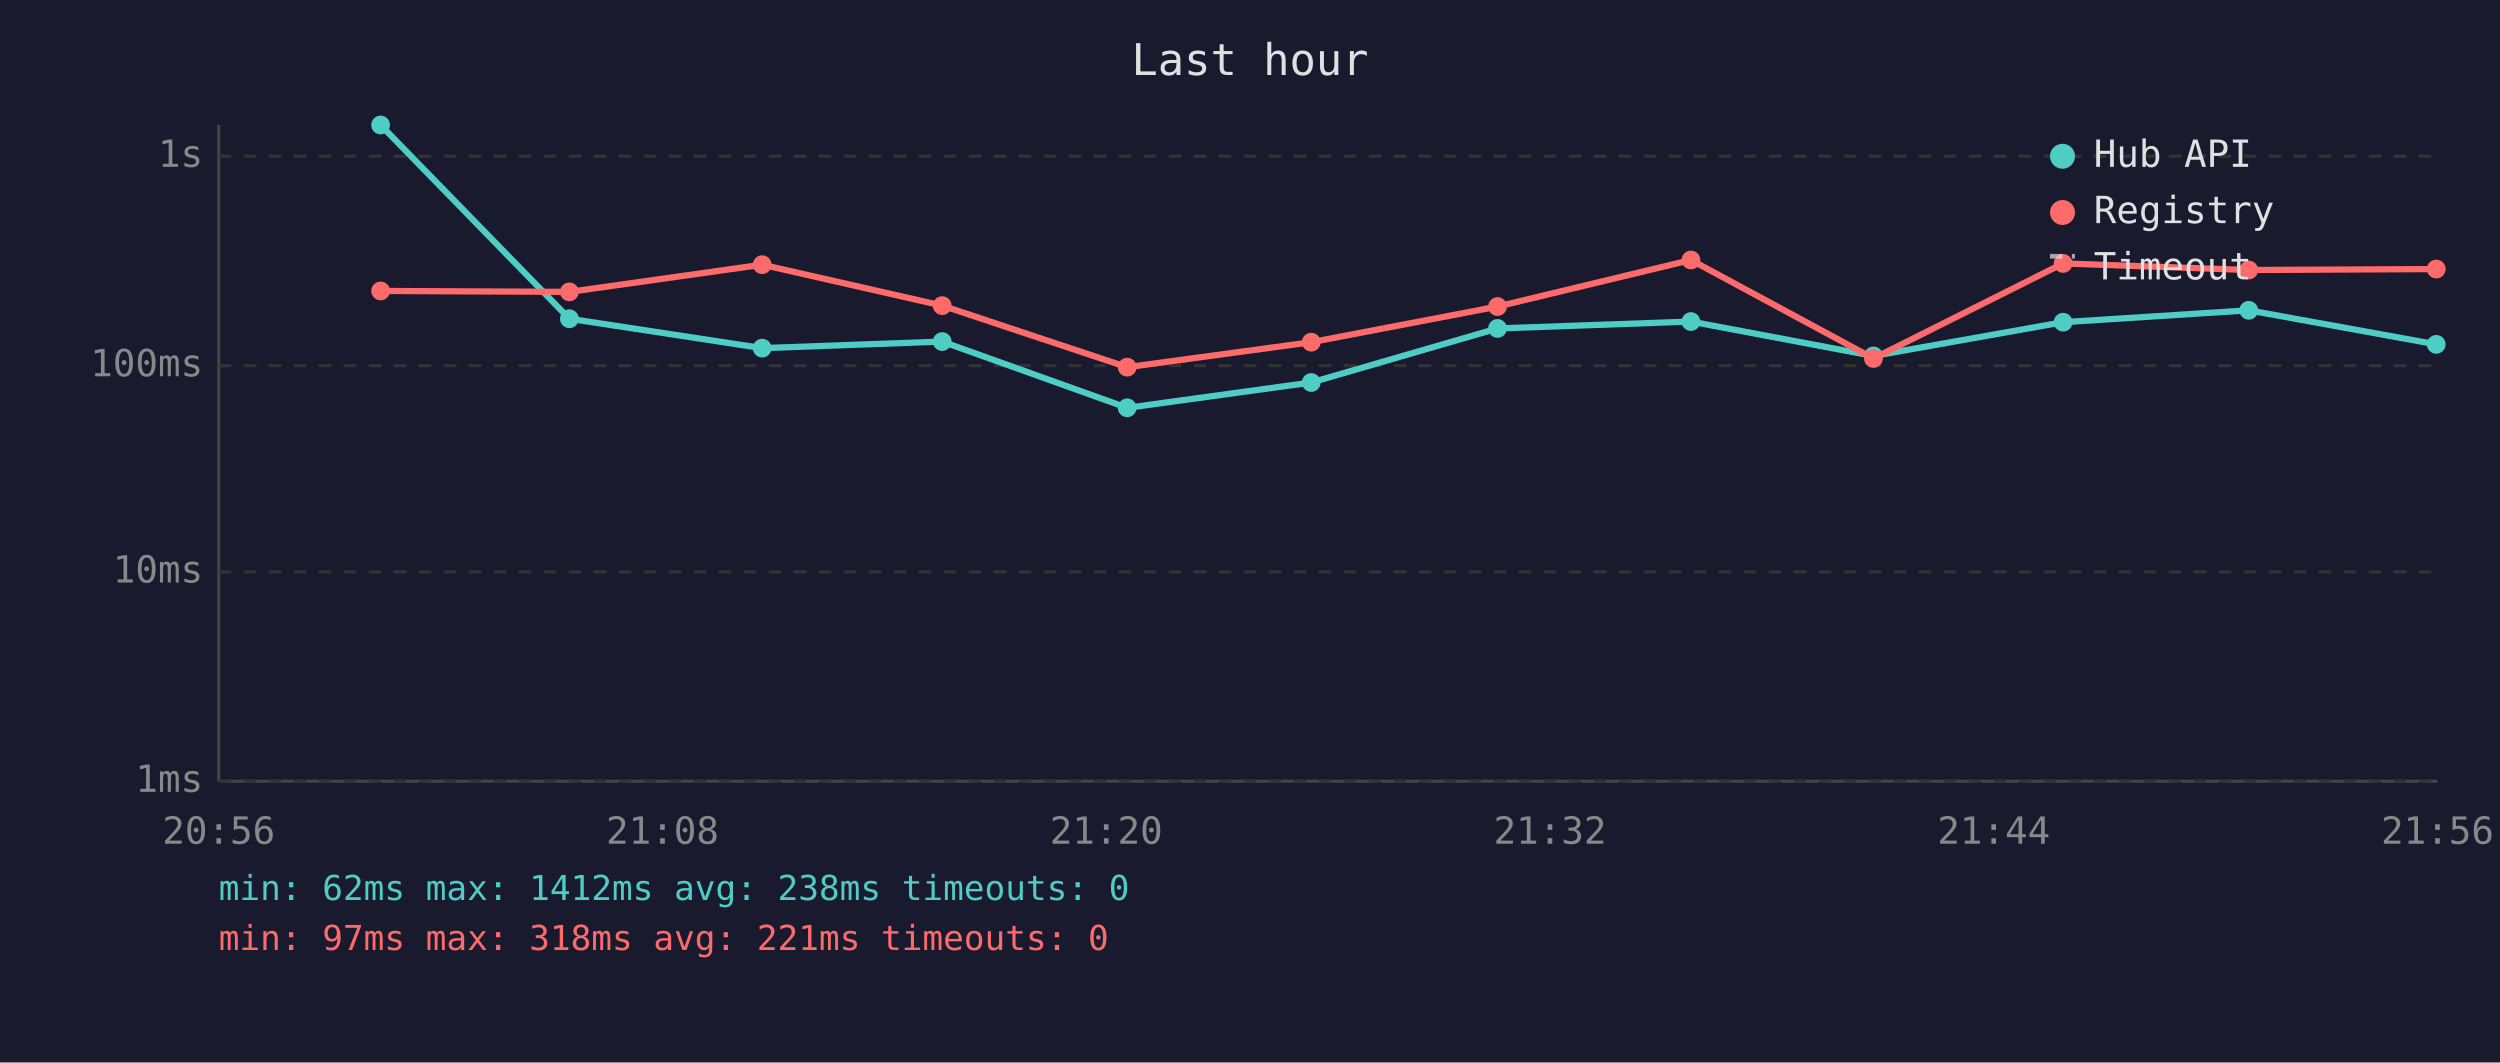
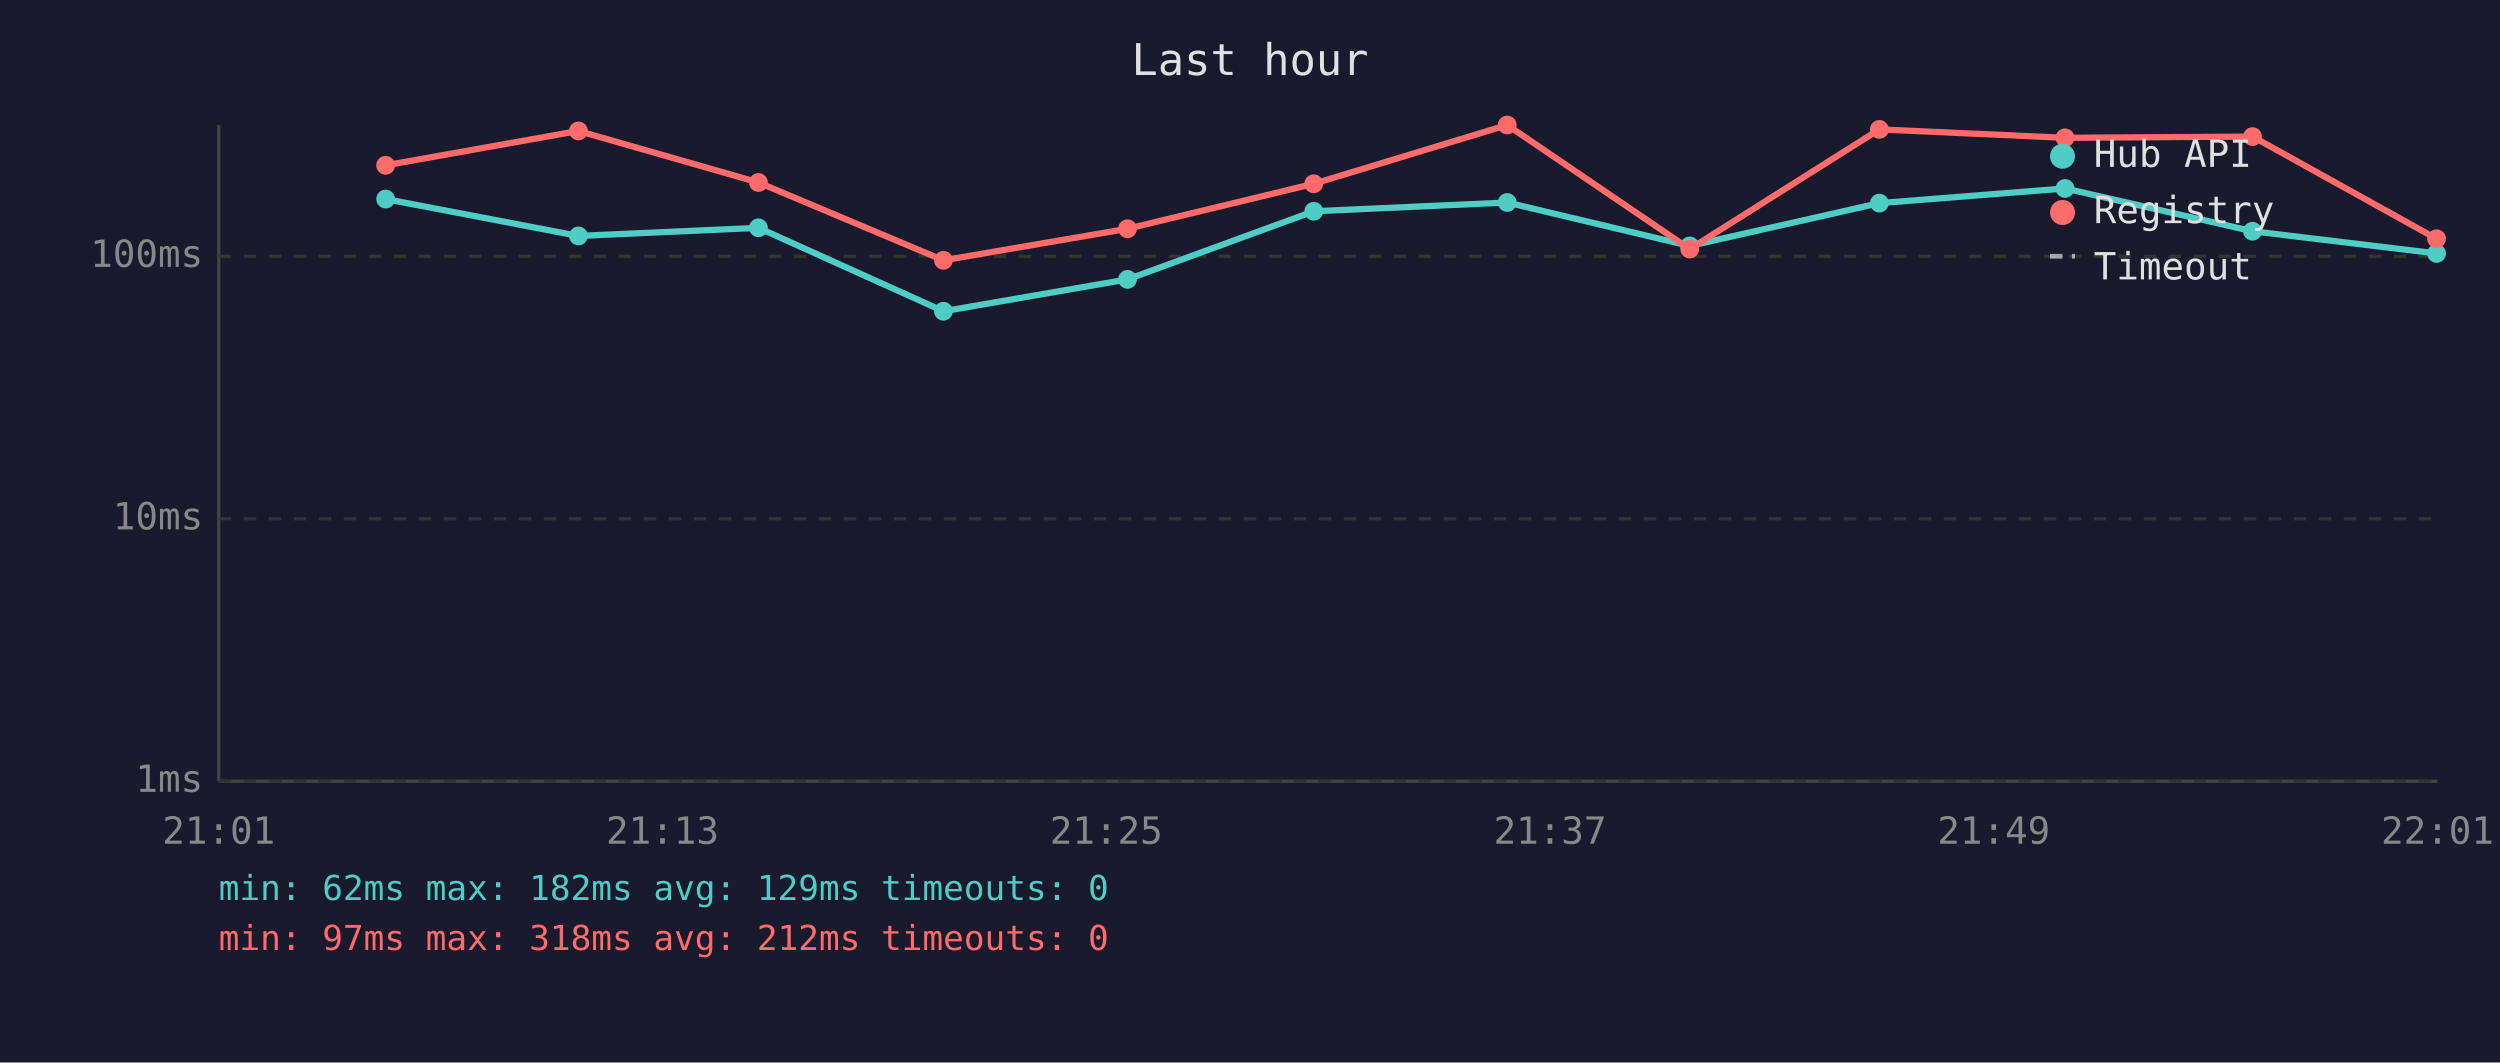
<svg xmlns="http://www.w3.org/2000/svg" viewBox="0 0 800 340" font-family="monospace" font-size="12">
  <rect width="800" height="340" fill="#1a1a2e" />
  <text x="400" y="24" fill="#e0e0e0" font-size="14" text-anchor="middle">Last hour</text>
  <line x1="70" y1="40" x2="70" y2="250" stroke="#444" stroke-width="1" />
  <line x1="70" y1="250" x2="780" y2="250" stroke="#444" stroke-width="1" />
  <line x1="70" y1="250" x2="780" y2="250" stroke="#333" stroke-width="1" stroke-dasharray="4" />
  <text x="65" y="250" fill="#888" text-anchor="end" dominant-baseline="middle">1ms</text>
-   <line x1="70" y1="183" x2="780" y2="183" stroke="#333" stroke-width="1" stroke-dasharray="4" />
-   <text x="65" y="183" fill="#888" text-anchor="end" dominant-baseline="middle">10ms</text>
-   <line x1="70" y1="117" x2="780" y2="117" stroke="#333" stroke-width="1" stroke-dasharray="4" />
-   <text x="65" y="117" fill="#888" text-anchor="end" dominant-baseline="middle">100ms</text>
-   <line x1="70" y1="50" x2="780" y2="50" stroke="#333" stroke-width="1" stroke-dasharray="4" />
-   <text x="65" y="50" fill="#888" text-anchor="end" dominant-baseline="middle">1s</text>
-   <text x="70" y="270" fill="#888" text-anchor="middle">20:56</text>
-   <text x="212" y="270" fill="#888" text-anchor="middle">21:08</text>
-   <text x="354" y="270" fill="#888" text-anchor="middle">21:20</text>
-   <text x="496" y="270" fill="#888" text-anchor="middle">21:32</text>
-   <text x="638" y="270" fill="#888" text-anchor="middle">21:44</text>
-   <text x="780" y="270" fill="#888" text-anchor="middle">21:56</text>
-   <polyline points="121.8,40.0 182.2,102.0 243.9,111.4 301.5,109.3 360.7,130.5 419.6,122.4 479.2,105.1 541.1,102.9 599.5,113.9 660.2,103.1 719.6,99.3 779.6,110.2" fill="none" stroke="#4ecdc4" stroke-width="2" opacity="1" />
-   <circle cx="121.8" cy="40.0" r="3" fill="#4ecdc4" />
-   <circle cx="182.2" cy="102.0" r="3" fill="#4ecdc4" />
-   <circle cx="243.9" cy="111.4" r="3" fill="#4ecdc4" />
-   <circle cx="301.5" cy="109.3" r="3" fill="#4ecdc4" />
-   <circle cx="360.7" cy="130.5" r="3" fill="#4ecdc4" />
-   <circle cx="419.6" cy="122.4" r="3" fill="#4ecdc4" />
-   <circle cx="479.2" cy="105.1" r="3" fill="#4ecdc4" />
-   <circle cx="541.1" cy="102.9" r="3" fill="#4ecdc4" />
-   <circle cx="599.5" cy="113.9" r="3" fill="#4ecdc4" />
-   <circle cx="660.2" cy="103.1" r="3" fill="#4ecdc4" />
-   <circle cx="719.6" cy="99.3" r="3" fill="#4ecdc4" />
-   <circle cx="779.6" cy="110.2" r="3" fill="#4ecdc4" />
-   <polyline points="121.8,93.1 182.2,93.4 243.9,84.7 301.5,97.8 360.7,117.5 419.6,109.5 479.2,98.1 541.1,83.2 599.5,114.7 660.2,84.3 719.6,86.4 779.6,86.1" fill="none" stroke="#ff6b6b" stroke-width="2" opacity="1" />
-   <circle cx="121.8" cy="93.1" r="3" fill="#ff6b6b" />
-   <circle cx="182.2" cy="93.4" r="3" fill="#ff6b6b" />
-   <circle cx="243.9" cy="84.7" r="3" fill="#ff6b6b" />
-   <circle cx="301.5" cy="97.8" r="3" fill="#ff6b6b" />
-   <circle cx="360.7" cy="117.5" r="3" fill="#ff6b6b" />
-   <circle cx="419.6" cy="109.5" r="3" fill="#ff6b6b" />
-   <circle cx="479.2" cy="98.1" r="3" fill="#ff6b6b" />
-   <circle cx="541.1" cy="83.2" r="3" fill="#ff6b6b" />
-   <circle cx="599.5" cy="114.7" r="3" fill="#ff6b6b" />
-   <circle cx="660.2" cy="84.3" r="3" fill="#ff6b6b" />
-   <circle cx="719.6" cy="86.4" r="3" fill="#ff6b6b" />
-   <circle cx="779.6" cy="86.1" r="3" fill="#ff6b6b" />
+   <line x1="70" y1="166" x2="780" y2="166" stroke="#333" stroke-width="1" stroke-dasharray="4" />
+   <text x="65" y="166" fill="#888" text-anchor="end" dominant-baseline="middle">10ms</text>
+   <line x1="70" y1="82" x2="780" y2="82" stroke="#333" stroke-width="1" stroke-dasharray="4" />
+   <text x="65" y="82" fill="#888" text-anchor="end" dominant-baseline="middle">100ms</text>
+   <text x="70" y="270" fill="#888" text-anchor="middle">21:01</text>
+   <text x="212" y="270" fill="#888" text-anchor="middle">21:13</text>
+   <text x="354" y="270" fill="#888" text-anchor="middle">21:25</text>
+   <text x="496" y="270" fill="#888" text-anchor="middle">21:37</text>
+   <text x="638" y="270" fill="#888" text-anchor="middle">21:49</text>
+   <text x="780" y="270" fill="#888" text-anchor="middle">22:01</text>
+   <polyline points="123.4,63.7 185.1,75.5 242.7,72.9 301.9,99.6 360.8,89.4 420.4,67.6 482.3,64.8 540.7,78.7 601.4,65.0 660.8,60.3 720.8,74.0 779.7,81.1" fill="none" stroke="#4ecdc4" stroke-width="2" opacity="1" />
+   <circle cx="123.4" cy="63.7" r="3" fill="#4ecdc4" />
+   <circle cx="185.1" cy="75.5" r="3" fill="#4ecdc4" />
+   <circle cx="242.7" cy="72.9" r="3" fill="#4ecdc4" />
+   <circle cx="301.9" cy="99.6" r="3" fill="#4ecdc4" />
+   <circle cx="360.8" cy="89.4" r="3" fill="#4ecdc4" />
+   <circle cx="420.4" cy="67.6" r="3" fill="#4ecdc4" />
+   <circle cx="482.3" cy="64.8" r="3" fill="#4ecdc4" />
+   <circle cx="540.7" cy="78.7" r="3" fill="#4ecdc4" />
+   <circle cx="601.4" cy="65.0" r="3" fill="#4ecdc4" />
+   <circle cx="660.8" cy="60.3" r="3" fill="#4ecdc4" />
+   <circle cx="720.8" cy="74.0" r="3" fill="#4ecdc4" />
+   <circle cx="779.7" cy="81.1" r="3" fill="#4ecdc4" />
+   <polyline points="123.4,52.9 185.1,41.9 242.7,58.4 301.9,83.3 360.8,73.2 420.4,58.8 482.3,40.0 540.7,79.7 601.4,41.4 660.8,44.1 720.8,43.7 779.7,76.4" fill="none" stroke="#ff6b6b" stroke-width="2" opacity="1" />
+   <circle cx="123.4" cy="52.9" r="3" fill="#ff6b6b" />
+   <circle cx="185.1" cy="41.9" r="3" fill="#ff6b6b" />
+   <circle cx="242.7" cy="58.4" r="3" fill="#ff6b6b" />
+   <circle cx="301.9" cy="83.3" r="3" fill="#ff6b6b" />
+   <circle cx="360.8" cy="73.2" r="3" fill="#ff6b6b" />
+   <circle cx="420.4" cy="58.8" r="3" fill="#ff6b6b" />
+   <circle cx="482.3" cy="40.0" r="3" fill="#ff6b6b" />
+   <circle cx="540.7" cy="79.7" r="3" fill="#ff6b6b" />
+   <circle cx="601.4" cy="41.4" r="3" fill="#ff6b6b" />
+   <circle cx="660.8" cy="44.1" r="3" fill="#ff6b6b" />
+   <circle cx="720.8" cy="43.7" r="3" fill="#ff6b6b" />
+   <circle cx="779.7" cy="76.4" r="3" fill="#ff6b6b" />
  <circle cx="660" cy="50" r="4" fill="#4ecdc4" />
  <text x="670" y="50" fill="#e0e0e0" dominant-baseline="middle">Hub API</text>
  <circle cx="660" cy="68" r="4" fill="#ff6b6b" />
  <text x="670" y="68" fill="#e0e0e0" dominant-baseline="middle">Registry</text>
  <line x1="656" y1="82" x2="664" y2="82" stroke="#e0e0e0" stroke-width="1.5" stroke-dasharray="4,3" opacity="0.7" />
  <text x="670" y="86" fill="#e0e0e0" dominant-baseline="middle">Timeout</text>
-   <text x="70" y="288" fill="#4ecdc4" font-size="11">min: 62ms  max: 1412ms  avg: 238ms  timeouts: 0</text>
-   <text x="70" y="304" fill="#ff6b6b" font-size="11">min: 97ms  max: 318ms  avg: 221ms  timeouts: 0</text>
+   <text x="70" y="288" fill="#4ecdc4" font-size="11">min: 62ms  max: 182ms  avg: 129ms  timeouts: 0</text>
+   <text x="70" y="304" fill="#ff6b6b" font-size="11">min: 97ms  max: 318ms  avg: 212ms  timeouts: 0</text>
</svg>
